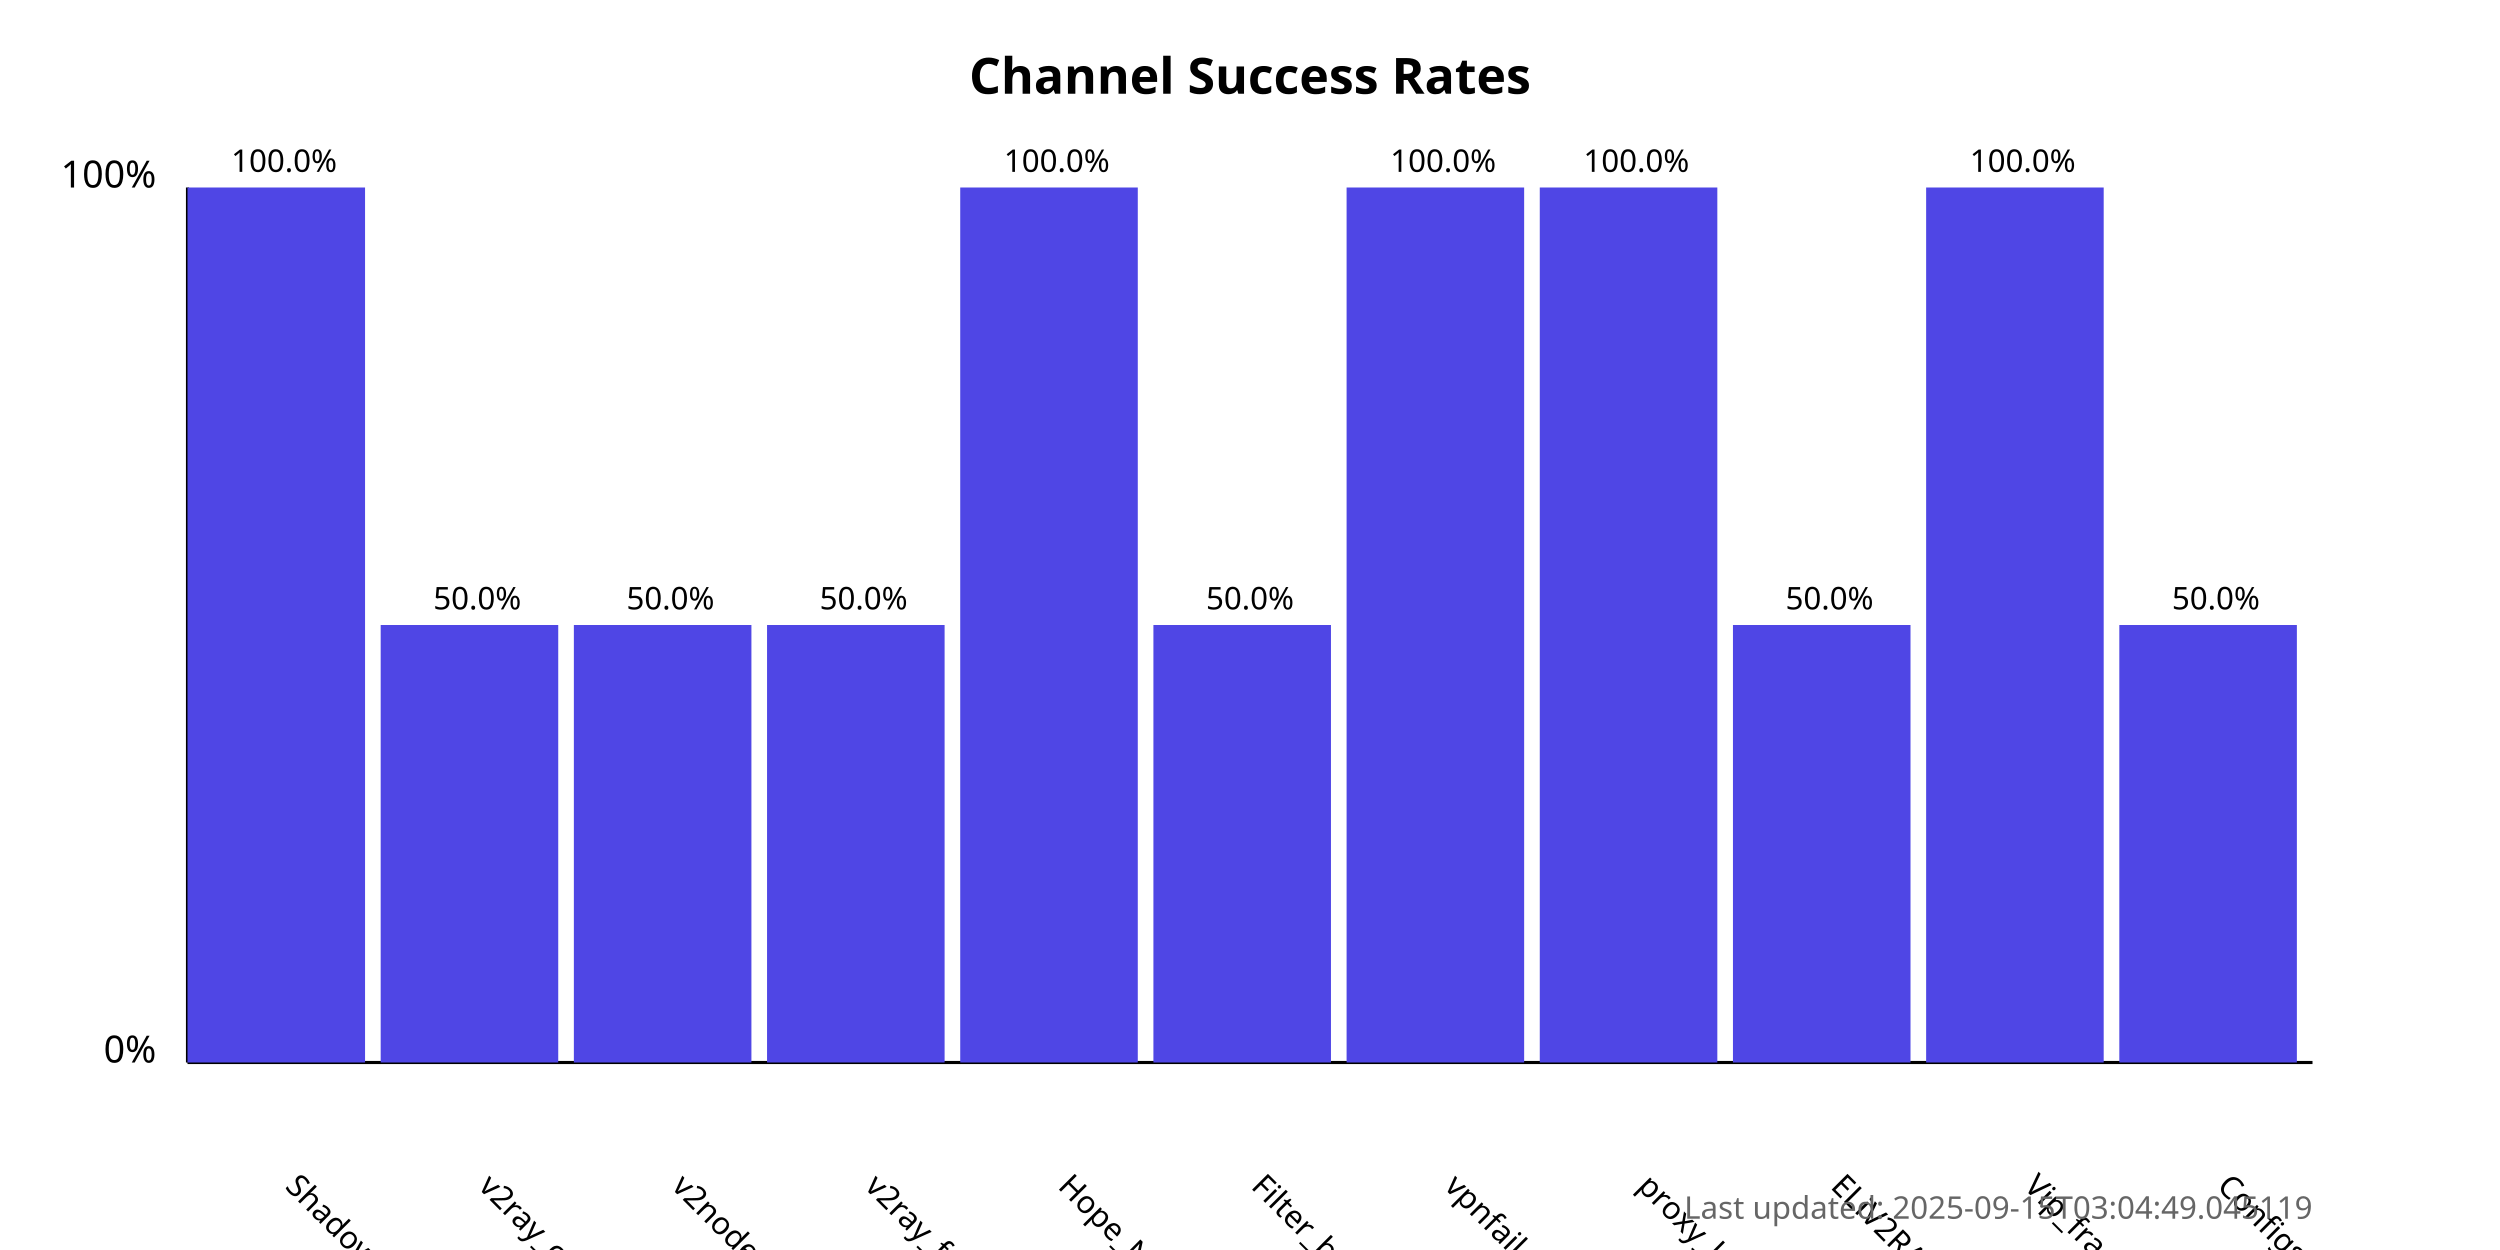
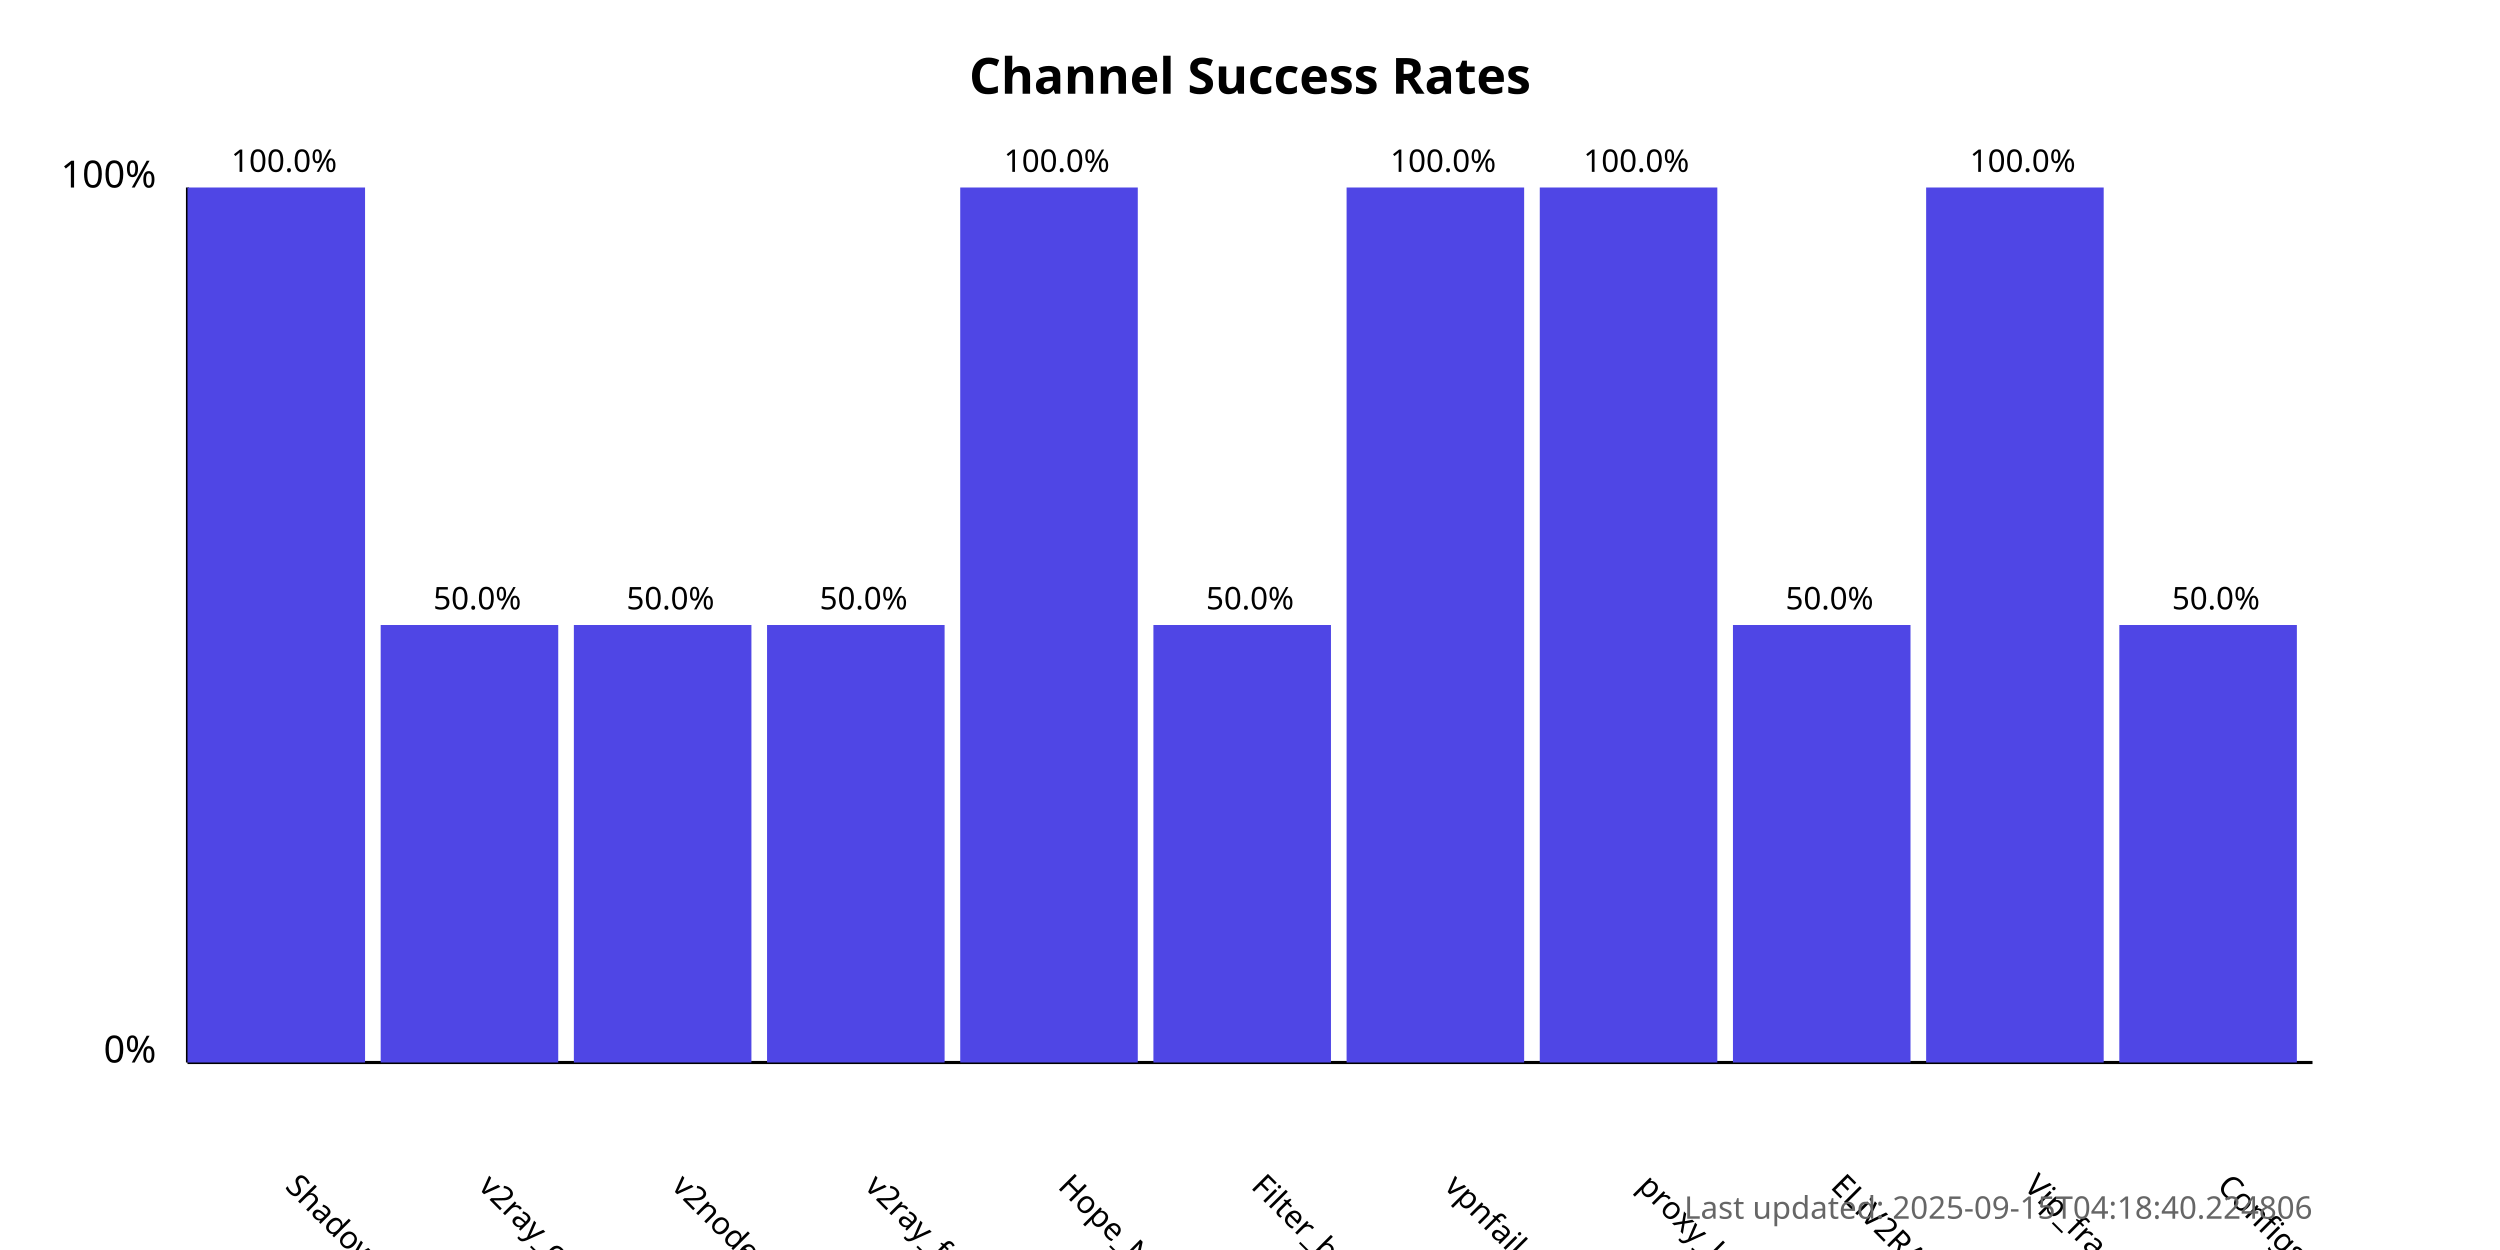
<svg xmlns="http://www.w3.org/2000/svg" width="800" height="400">
  <style>
            .chart-title { font: bold 16px sans-serif; }
            .axis-label { font: 12px sans-serif; }
            .tick-label { font: 10px sans-serif; }
            .bar { fill: #4f46e5; }
            .bar:hover { fill: #6366f1; }
            .timestamp { font: 10px sans-serif; fill: #666; }
        </style>
  <text x="400.0" y="30" text-anchor="middle" class="chart-title">
            Channel Success Rates
        </text>
  <line x1="60" y1="340" x2="60" y2="60" stroke="black" stroke-width="1" />
  <line x1="60" y1="340" x2="740" y2="340" stroke="black" stroke-width="1" />
  <text x="50" y="340" text-anchor="end" class="axis-label">0%</text>
  <text x="50" y="60" text-anchor="end" class="axis-label">100%</text>
  <g>
    <rect x="60" y="60.0" width="56.818" height="280.0" class="bar" />
    <text x="90.909" y="380" transform="rotate(45, 90.90909, 380)" text-anchor="start" class="tick-label">
                ShadowProxy66
            </text>
    <text x="90.909" y="55.0" text-anchor="middle" class="tick-label">
                100.0%
            </text>
  </g>
  <g>
    <rect x="121.818" y="200.0" width="56.818" height="140.0" class="bar" />
    <text x="152.727" y="380" transform="rotate(45, 152.7273, 380)" text-anchor="start" class="tick-label">
                v2ray_configs_pool
            </text>
    <text x="152.727" y="195.0" text-anchor="middle" class="tick-label">
                50.0%
            </text>
  </g>
  <g>
    <rect x="183.636" y="200.0" width="56.818" height="140.0" class="bar" />
    <text x="214.545" y="380" transform="rotate(45, 214.5455, 380)" text-anchor="start" class="tick-label">
                v2nodes
            </text>
    <text x="214.545" y="195.0" text-anchor="middle" class="tick-label">
                50.0%
            </text>
  </g>
  <g>
    <rect x="245.455" y="200.0" width="56.818" height="140.0" class="bar" />
    <text x="276.364" y="380" transform="rotate(45, 276.3636, 380)" text-anchor="start" class="tick-label">
                v2ray_free_conf
            </text>
    <text x="276.364" y="195.0" text-anchor="middle" class="tick-label">
                50.0%
            </text>
  </g>
  <g>
    <rect x="307.273" y="60.0" width="56.818" height="280.0" class="bar" />
    <text x="338.182" y="380" transform="rotate(45, 338.1818, 380)" text-anchor="start" class="tick-label">
                Hope_Net
            </text>
    <text x="338.182" y="55.0" text-anchor="middle" class="tick-label">
                100.0%
            </text>
  </g>
  <g>
    <rect x="369.091" y="200.0" width="56.818" height="140.0" class="bar" />
    <text x="400.0" y="380" transform="rotate(45, 400.0, 380)" text-anchor="start" class="tick-label">
                Filter_breaker
            </text>
    <text x="400.0" y="195.0" text-anchor="middle" class="tick-label">
                50.0%
            </text>
  </g>
  <g>
    <rect x="430.909" y="60.0" width="56.818" height="280.0" class="bar" />
    <text x="461.818" y="380" transform="rotate(45, 461.8182, 380)" text-anchor="start" class="tick-label">
                vpnfail_vless
            </text>
    <text x="461.818" y="55.0" text-anchor="middle" class="tick-label">
                100.0%
            </text>
  </g>
  <g>
    <rect x="492.727" y="60.0" width="56.818" height="280.0" class="bar" />
    <text x="523.636" y="380" transform="rotate(45, 523.6364, 380)" text-anchor="start" class="tick-label">
                proxy_kafee
            </text>
    <text x="523.636" y="55.0" text-anchor="middle" class="tick-label">
                100.0%
            </text>
  </g>
  <g>
    <rect x="554.545" y="200.0" width="56.818" height="140.0" class="bar" />
    <text x="585.455" y="380" transform="rotate(45, 585.4545, 380)" text-anchor="start" class="tick-label">
                ELiV2RAY
            </text>
    <text x="585.455" y="195.0" text-anchor="middle" class="tick-label">
                50.0%
            </text>
  </g>
  <g>
    <rect x="616.364" y="60.0" width="56.818" height="280.0" class="bar" />
    <text x="647.273" y="380" transform="rotate(45, 647.2727, 380)" text-anchor="start" class="tick-label">
                Vip_fragment_v2ray
            </text>
    <text x="647.273" y="55.0" text-anchor="middle" class="tick-label">
                100.0%
            </text>
  </g>
  <g>
    <rect x="678.182" y="200.0" width="56.818" height="140.0" class="bar" />
    <text x="709.091" y="380" transform="rotate(45, 709.0909, 380)" text-anchor="start" class="tick-label">
                ConfigsHubPlus
            </text>
    <text x="709.091" y="195.0" text-anchor="middle" class="tick-label">
                50.0%
            </text>
  </g>
  <text x="740" y="390" text-anchor="end" class="timestamp">
-             Last updated: 2025-09-15T03:04:49.045119
+             Last updated: 2025-09-15T04:18:40.224806
        </text>
</svg>
